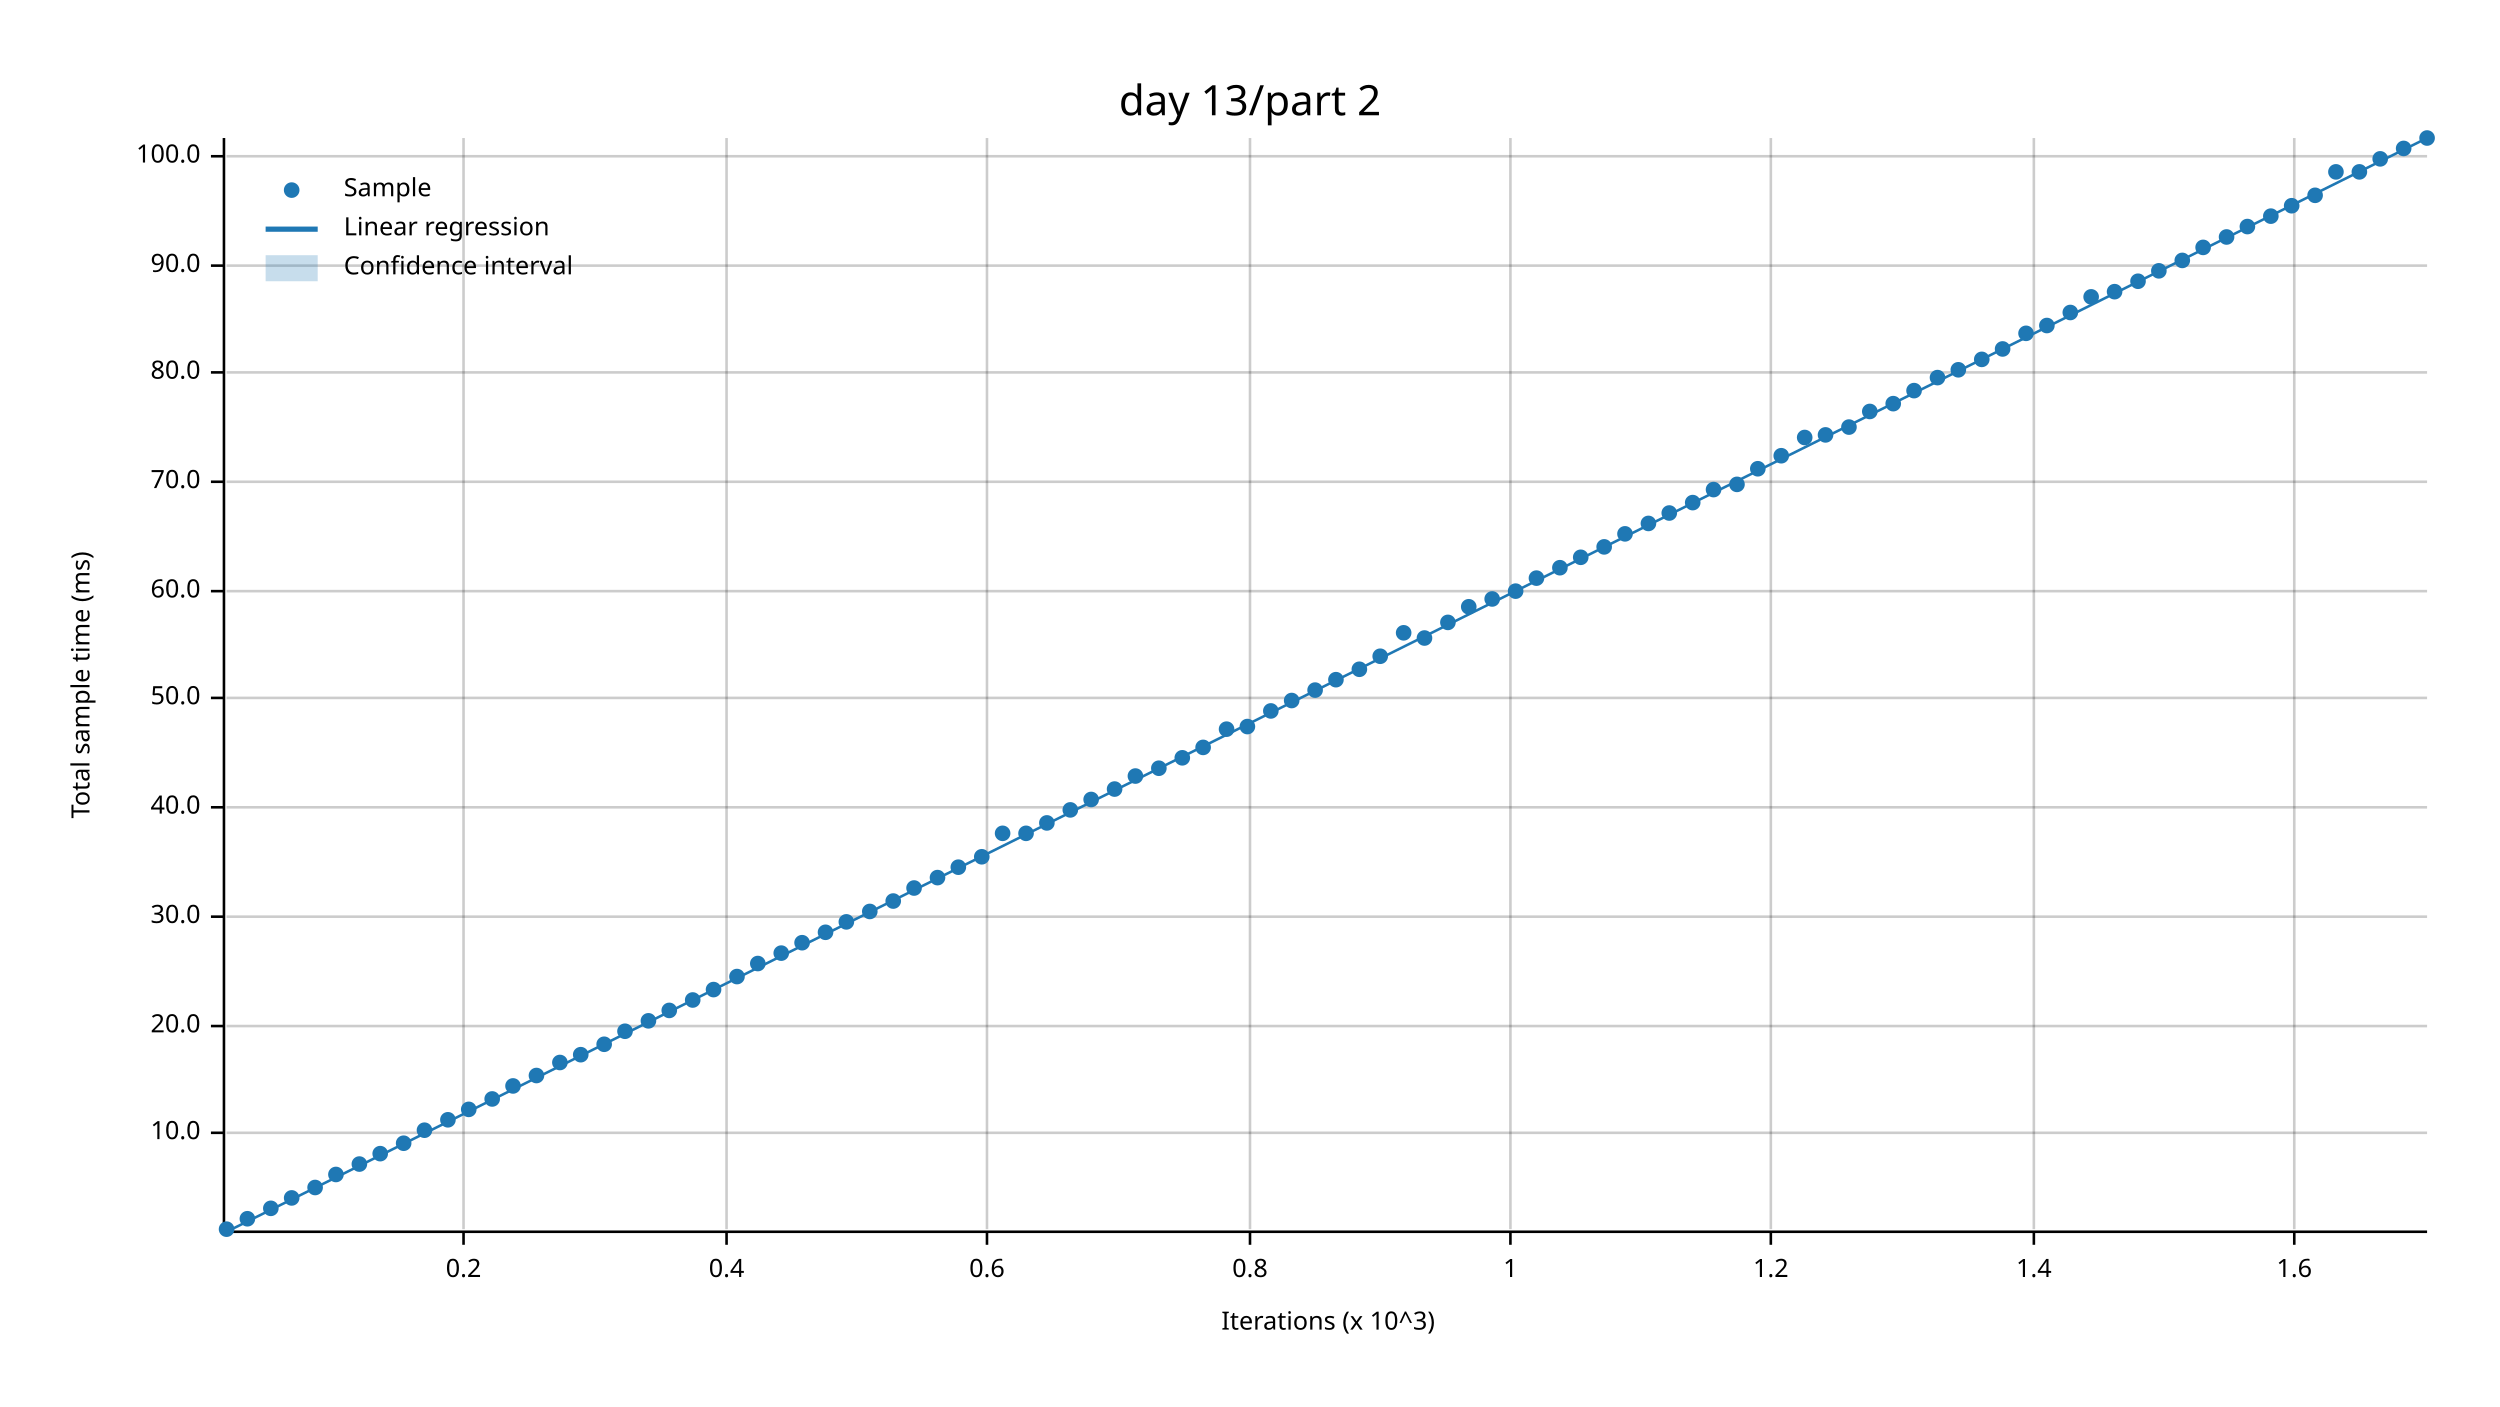
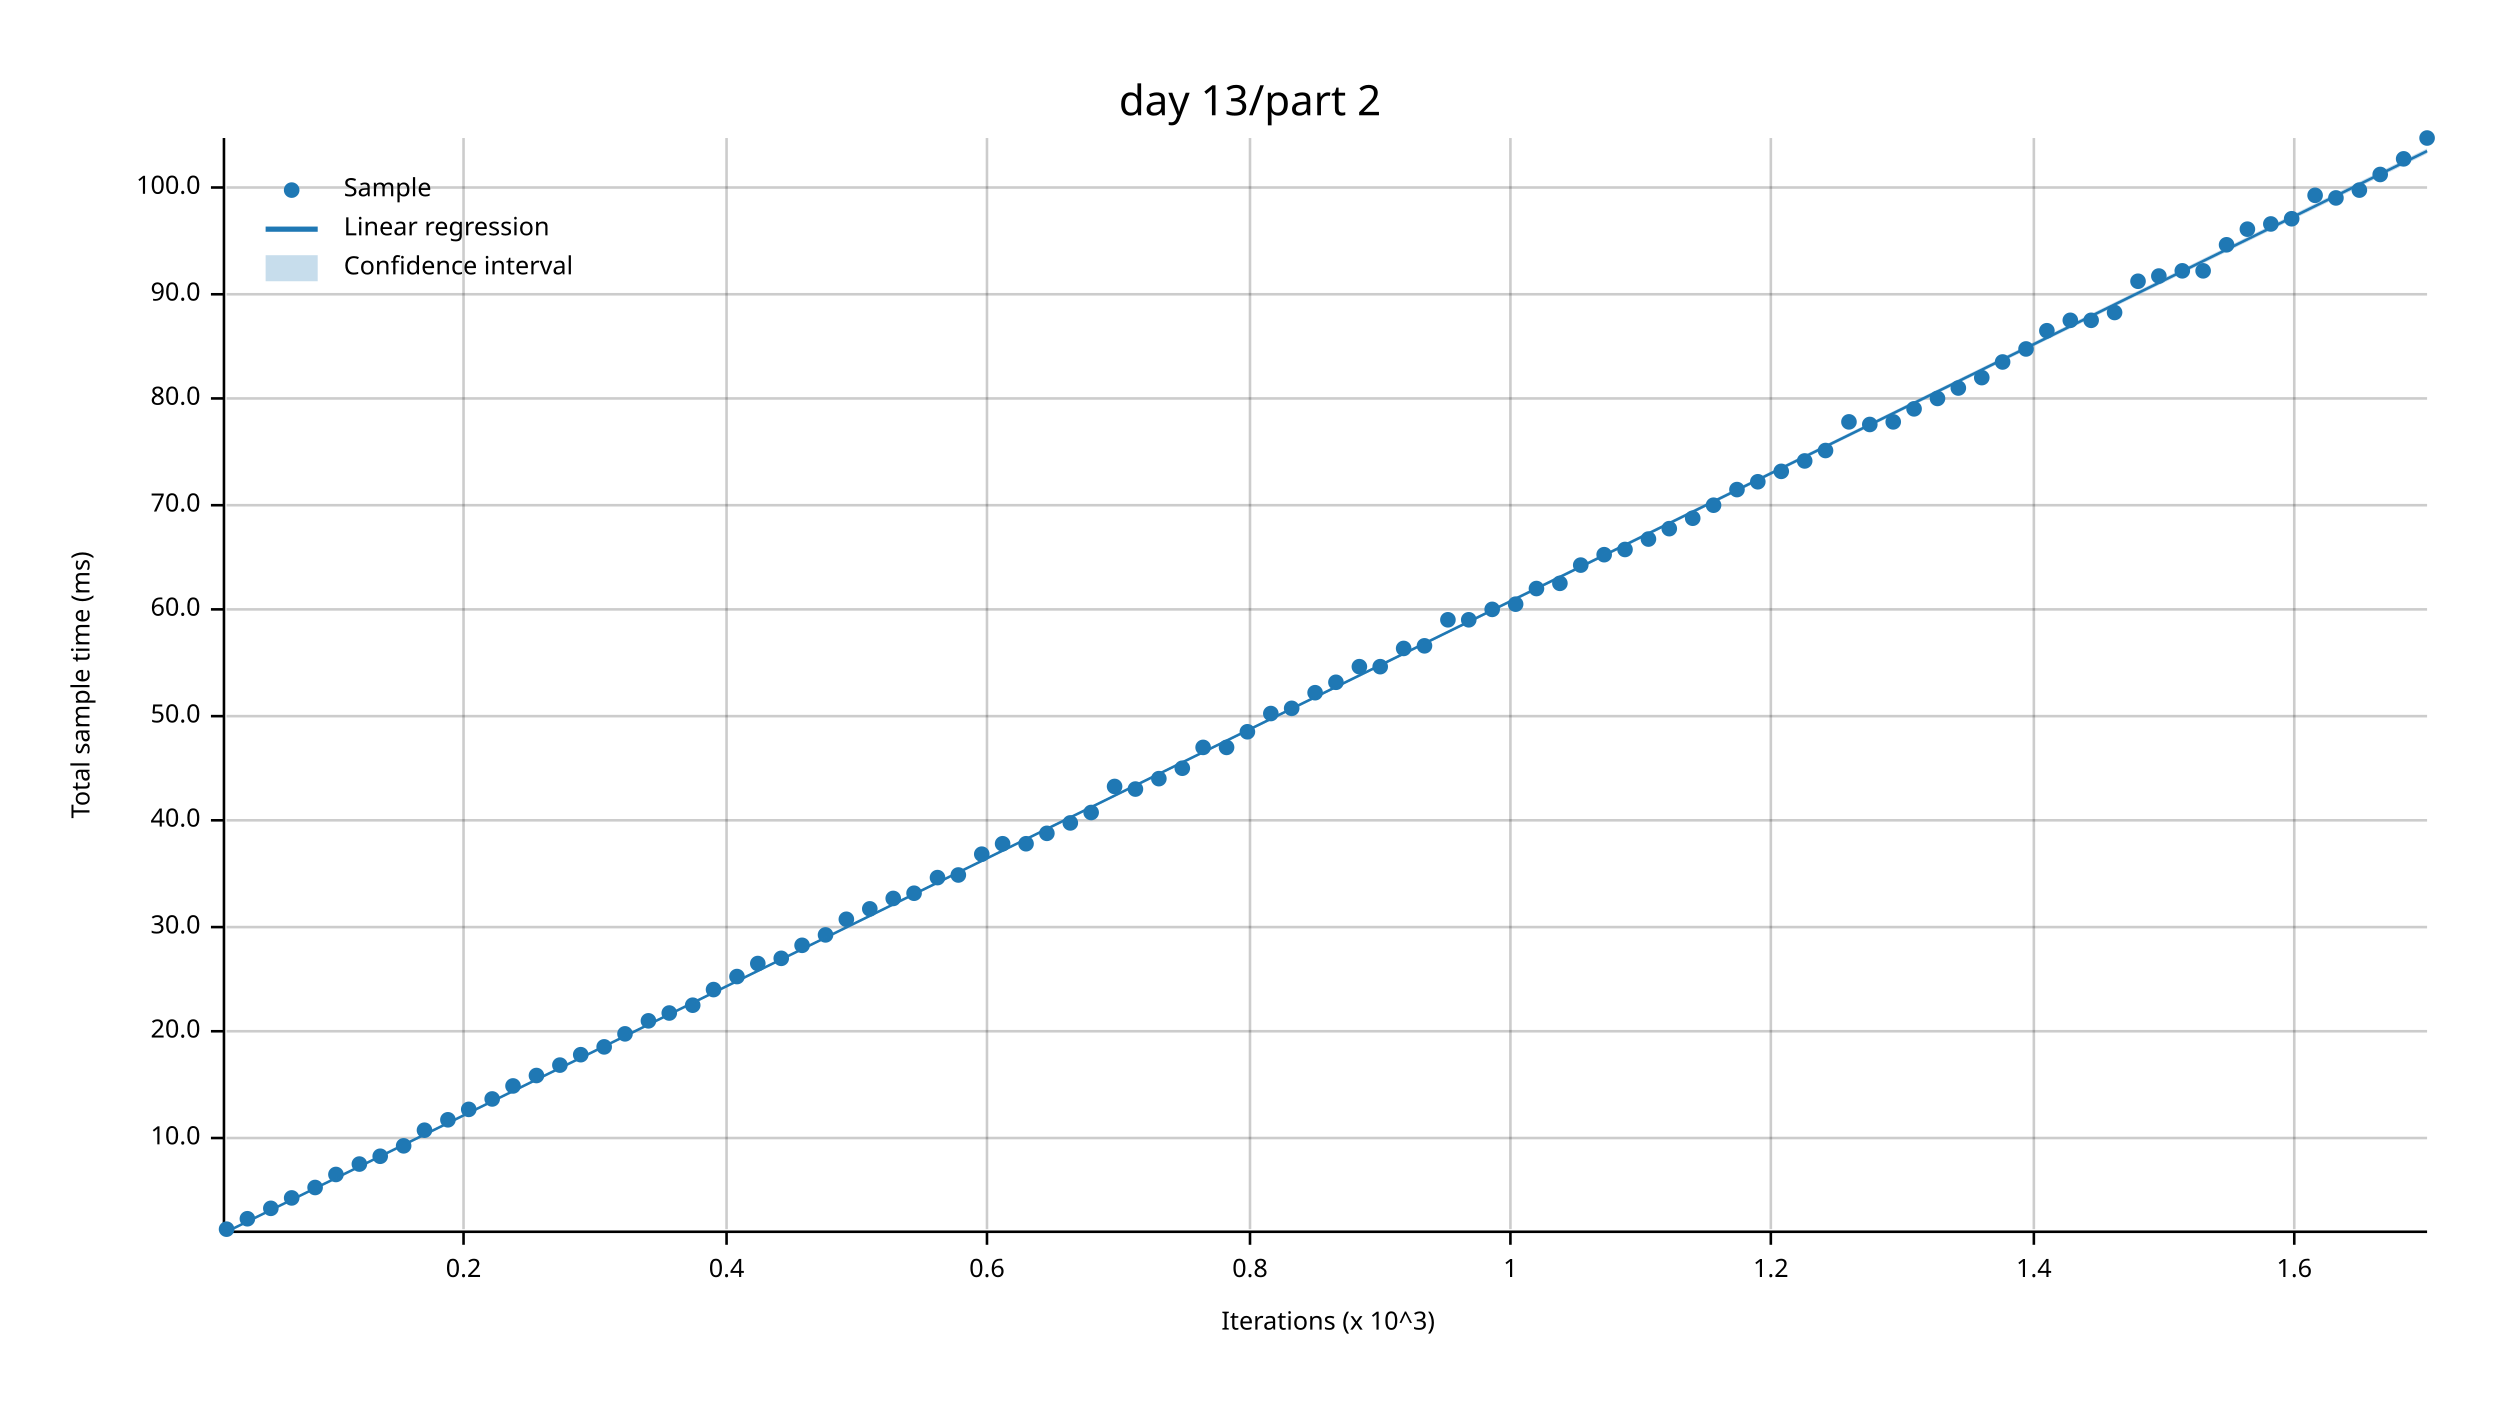
<svg xmlns="http://www.w3.org/2000/svg" width="960" height="540" viewBox="0 0 960 540">
  <text x="480" y="32" dy="0.76em" text-anchor="middle" font-family="sans-serif" font-size="16.129" opacity="1" fill="#000000">
day 13/part 2
</text>
  <text x="27" y="263" dy="0.76em" text-anchor="middle" font-family="sans-serif" font-size="9.677" opacity="1" fill="#000000" transform="rotate(270, 27, 263)">
Total sample time (ms)
</text>
  <text x="510" y="513" dy="-0.5ex" text-anchor="middle" font-family="sans-serif" font-size="9.677" opacity="1" fill="#000000">
Iterations (x 10^3)
</text>
  <line opacity="0.2" stroke="#000000" stroke-width="1" x1="178" y1="472" x2="178" y2="53" />
  <line opacity="0.2" stroke="#000000" stroke-width="1" x1="279" y1="472" x2="279" y2="53" />
  <line opacity="0.2" stroke="#000000" stroke-width="1" x1="379" y1="472" x2="379" y2="53" />
  <line opacity="0.2" stroke="#000000" stroke-width="1" x1="480" y1="472" x2="480" y2="53" />
  <line opacity="0.2" stroke="#000000" stroke-width="1" x1="580" y1="472" x2="580" y2="53" />
  <line opacity="0.2" stroke="#000000" stroke-width="1" x1="680" y1="472" x2="680" y2="53" />
  <line opacity="0.2" stroke="#000000" stroke-width="1" x1="781" y1="472" x2="781" y2="53" />
  <line opacity="0.2" stroke="#000000" stroke-width="1" x1="881" y1="472" x2="881" y2="53" />
-   <line opacity="0.2" stroke="#000000" stroke-width="1" x1="87" y1="435" x2="932" y2="435" />
-   <line opacity="0.2" stroke="#000000" stroke-width="1" x1="87" y1="394" x2="932" y2="394" />
-   <line opacity="0.2" stroke="#000000" stroke-width="1" x1="87" y1="352" x2="932" y2="352" />
-   <line opacity="0.2" stroke="#000000" stroke-width="1" x1="87" y1="310" x2="932" y2="310" />
-   <line opacity="0.2" stroke="#000000" stroke-width="1" x1="87" y1="268" x2="932" y2="268" />
-   <line opacity="0.2" stroke="#000000" stroke-width="1" x1="87" y1="227" x2="932" y2="227" />
-   <line opacity="0.2" stroke="#000000" stroke-width="1" x1="87" y1="185" x2="932" y2="185" />
-   <line opacity="0.2" stroke="#000000" stroke-width="1" x1="87" y1="143" x2="932" y2="143" />
-   <line opacity="0.2" stroke="#000000" stroke-width="1" x1="87" y1="102" x2="932" y2="102" />
-   <line opacity="0.2" stroke="#000000" stroke-width="1" x1="87" y1="60" x2="932" y2="60" />
+   <line opacity="0.2" stroke="#000000" stroke-width="1" x1="87" y1="437" x2="932" y2="437" />
+   <line opacity="0.2" stroke="#000000" stroke-width="1" x1="87" y1="396" x2="932" y2="396" />
+   <line opacity="0.2" stroke="#000000" stroke-width="1" x1="87" y1="356" x2="932" y2="356" />
+   <line opacity="0.2" stroke="#000000" stroke-width="1" x1="87" y1="315" x2="932" y2="315" />
+   <line opacity="0.2" stroke="#000000" stroke-width="1" x1="87" y1="275" x2="932" y2="275" />
+   <line opacity="0.2" stroke="#000000" stroke-width="1" x1="87" y1="234" x2="932" y2="234" />
+   <line opacity="0.2" stroke="#000000" stroke-width="1" x1="87" y1="194" x2="932" y2="194" />
+   <line opacity="0.2" stroke="#000000" stroke-width="1" x1="87" y1="153" x2="932" y2="153" />
+   <line opacity="0.2" stroke="#000000" stroke-width="1" x1="87" y1="113" x2="932" y2="113" />
+   <line opacity="0.2" stroke="#000000" stroke-width="1" x1="87" y1="72" x2="932" y2="72" />
  <polyline fill="none" opacity="1" stroke="#000000" stroke-width="1" points="86,53 86,472 " />
-   <text x="77" y="435" dy="0.5ex" text-anchor="end" font-family="sans-serif" font-size="9.677" opacity="1" fill="#000000">
+   <text x="77" y="437" dy="0.5ex" text-anchor="end" font-family="sans-serif" font-size="9.677" opacity="1" fill="#000000">
10.0
</text>
-   <polyline fill="none" opacity="1" stroke="#000000" stroke-width="1" points="81,435 86,435 " />
-   <text x="77" y="394" dy="0.5ex" text-anchor="end" font-family="sans-serif" font-size="9.677" opacity="1" fill="#000000">
+   <polyline fill="none" opacity="1" stroke="#000000" stroke-width="1" points="81,437 86,437 " />
+   <text x="77" y="396" dy="0.5ex" text-anchor="end" font-family="sans-serif" font-size="9.677" opacity="1" fill="#000000">
20.0
</text>
-   <polyline fill="none" opacity="1" stroke="#000000" stroke-width="1" points="81,394 86,394 " />
-   <text x="77" y="352" dy="0.5ex" text-anchor="end" font-family="sans-serif" font-size="9.677" opacity="1" fill="#000000">
+   <polyline fill="none" opacity="1" stroke="#000000" stroke-width="1" points="81,396 86,396 " />
+   <text x="77" y="356" dy="0.5ex" text-anchor="end" font-family="sans-serif" font-size="9.677" opacity="1" fill="#000000">
30.0
</text>
-   <polyline fill="none" opacity="1" stroke="#000000" stroke-width="1" points="81,352 86,352 " />
-   <text x="77" y="310" dy="0.5ex" text-anchor="end" font-family="sans-serif" font-size="9.677" opacity="1" fill="#000000">
+   <polyline fill="none" opacity="1" stroke="#000000" stroke-width="1" points="81,356 86,356 " />
+   <text x="77" y="315" dy="0.5ex" text-anchor="end" font-family="sans-serif" font-size="9.677" opacity="1" fill="#000000">
40.0
</text>
-   <polyline fill="none" opacity="1" stroke="#000000" stroke-width="1" points="81,310 86,310 " />
-   <text x="77" y="268" dy="0.5ex" text-anchor="end" font-family="sans-serif" font-size="9.677" opacity="1" fill="#000000">
+   <polyline fill="none" opacity="1" stroke="#000000" stroke-width="1" points="81,315 86,315 " />
+   <text x="77" y="275" dy="0.5ex" text-anchor="end" font-family="sans-serif" font-size="9.677" opacity="1" fill="#000000">
50.0
</text>
-   <polyline fill="none" opacity="1" stroke="#000000" stroke-width="1" points="81,268 86,268 " />
-   <text x="77" y="227" dy="0.5ex" text-anchor="end" font-family="sans-serif" font-size="9.677" opacity="1" fill="#000000">
+   <polyline fill="none" opacity="1" stroke="#000000" stroke-width="1" points="81,275 86,275 " />
+   <text x="77" y="234" dy="0.5ex" text-anchor="end" font-family="sans-serif" font-size="9.677" opacity="1" fill="#000000">
60.0
</text>
-   <polyline fill="none" opacity="1" stroke="#000000" stroke-width="1" points="81,227 86,227 " />
-   <text x="77" y="185" dy="0.5ex" text-anchor="end" font-family="sans-serif" font-size="9.677" opacity="1" fill="#000000">
+   <polyline fill="none" opacity="1" stroke="#000000" stroke-width="1" points="81,234 86,234 " />
+   <text x="77" y="194" dy="0.5ex" text-anchor="end" font-family="sans-serif" font-size="9.677" opacity="1" fill="#000000">
70.0
</text>
-   <polyline fill="none" opacity="1" stroke="#000000" stroke-width="1" points="81,185 86,185 " />
-   <text x="77" y="143" dy="0.5ex" text-anchor="end" font-family="sans-serif" font-size="9.677" opacity="1" fill="#000000">
+   <polyline fill="none" opacity="1" stroke="#000000" stroke-width="1" points="81,194 86,194 " />
+   <text x="77" y="153" dy="0.5ex" text-anchor="end" font-family="sans-serif" font-size="9.677" opacity="1" fill="#000000">
80.0
</text>
-   <polyline fill="none" opacity="1" stroke="#000000" stroke-width="1" points="81,143 86,143 " />
-   <text x="77" y="102" dy="0.5ex" text-anchor="end" font-family="sans-serif" font-size="9.677" opacity="1" fill="#000000">
+   <polyline fill="none" opacity="1" stroke="#000000" stroke-width="1" points="81,153 86,153 " />
+   <text x="77" y="113" dy="0.5ex" text-anchor="end" font-family="sans-serif" font-size="9.677" opacity="1" fill="#000000">
90.0
</text>
-   <polyline fill="none" opacity="1" stroke="#000000" stroke-width="1" points="81,102 86,102 " />
-   <text x="77" y="60" dy="0.5ex" text-anchor="end" font-family="sans-serif" font-size="9.677" opacity="1" fill="#000000">
+   <polyline fill="none" opacity="1" stroke="#000000" stroke-width="1" points="81,113 86,113 " />
+   <text x="77" y="72" dy="0.5ex" text-anchor="end" font-family="sans-serif" font-size="9.677" opacity="1" fill="#000000">
100.0
</text>
-   <polyline fill="none" opacity="1" stroke="#000000" stroke-width="1" points="81,60 86,60 " />
+   <polyline fill="none" opacity="1" stroke="#000000" stroke-width="1" points="81,72 86,72 " />
  <polyline fill="none" opacity="1" stroke="#000000" stroke-width="1" points="87,473 932,473 " />
  <text x="178" y="483" dy="0.76em" text-anchor="middle" font-family="sans-serif" font-size="9.677" opacity="1" fill="#000000">
0.2
</text>
  <polyline fill="none" opacity="1" stroke="#000000" stroke-width="1" points="178,473 178,478 " />
  <text x="279" y="483" dy="0.76em" text-anchor="middle" font-family="sans-serif" font-size="9.677" opacity="1" fill="#000000">
0.4
</text>
  <polyline fill="none" opacity="1" stroke="#000000" stroke-width="1" points="279,473 279,478 " />
  <text x="379" y="483" dy="0.76em" text-anchor="middle" font-family="sans-serif" font-size="9.677" opacity="1" fill="#000000">
0.6
</text>
  <polyline fill="none" opacity="1" stroke="#000000" stroke-width="1" points="379,473 379,478 " />
  <text x="480" y="483" dy="0.76em" text-anchor="middle" font-family="sans-serif" font-size="9.677" opacity="1" fill="#000000">
0.8
</text>
  <polyline fill="none" opacity="1" stroke="#000000" stroke-width="1" points="480,473 480,478 " />
  <text x="580" y="483" dy="0.76em" text-anchor="middle" font-family="sans-serif" font-size="9.677" opacity="1" fill="#000000">
1
</text>
  <polyline fill="none" opacity="1" stroke="#000000" stroke-width="1" points="580,473 580,478 " />
  <text x="680" y="483" dy="0.76em" text-anchor="middle" font-family="sans-serif" font-size="9.677" opacity="1" fill="#000000">
1.2
</text>
  <polyline fill="none" opacity="1" stroke="#000000" stroke-width="1" points="680,473 680,478 " />
  <text x="781" y="483" dy="0.76em" text-anchor="middle" font-family="sans-serif" font-size="9.677" opacity="1" fill="#000000">
1.4
</text>
  <polyline fill="none" opacity="1" stroke="#000000" stroke-width="1" points="781,473 781,478 " />
  <text x="881" y="483" dy="0.76em" text-anchor="middle" font-family="sans-serif" font-size="9.677" opacity="1" fill="#000000">
1.6
</text>
  <polyline fill="none" opacity="1" stroke="#000000" stroke-width="1" points="881,473 881,478 " />
  <circle cx="87" cy="472" r="3" opacity="1" fill="#1F78B4" stroke="none" stroke-width="1" />
  <circle cx="95" cy="468" r="3" opacity="1" fill="#1F78B4" stroke="none" stroke-width="1" />
  <circle cx="104" cy="464" r="3" opacity="1" fill="#1F78B4" stroke="none" stroke-width="1" />
  <circle cx="112" cy="460" r="3" opacity="1" fill="#1F78B4" stroke="none" stroke-width="1" />
  <circle cx="121" cy="456" r="3" opacity="1" fill="#1F78B4" stroke="none" stroke-width="1" />
  <circle cx="129" cy="451" r="3" opacity="1" fill="#1F78B4" stroke="none" stroke-width="1" />
  <circle cx="138" cy="447" r="3" opacity="1" fill="#1F78B4" stroke="none" stroke-width="1" />
-   <circle cx="146" cy="443" r="3" opacity="1" fill="#1F78B4" stroke="none" stroke-width="1" />
-   <circle cx="155" cy="439" r="3" opacity="1" fill="#1F78B4" stroke="none" stroke-width="1" />
+   <circle cx="146" cy="444" r="3" opacity="1" fill="#1F78B4" stroke="none" stroke-width="1" />
+   <circle cx="155" cy="440" r="3" opacity="1" fill="#1F78B4" stroke="none" stroke-width="1" />
  <circle cx="163" cy="434" r="3" opacity="1" fill="#1F78B4" stroke="none" stroke-width="1" />
  <circle cx="172" cy="430" r="3" opacity="1" fill="#1F78B4" stroke="none" stroke-width="1" />
  <circle cx="180" cy="426" r="3" opacity="1" fill="#1F78B4" stroke="none" stroke-width="1" />
  <circle cx="189" cy="422" r="3" opacity="1" fill="#1F78B4" stroke="none" stroke-width="1" />
  <circle cx="197" cy="417" r="3" opacity="1" fill="#1F78B4" stroke="none" stroke-width="1" />
  <circle cx="206" cy="413" r="3" opacity="1" fill="#1F78B4" stroke="none" stroke-width="1" />
-   <circle cx="215" cy="408" r="3" opacity="1" fill="#1F78B4" stroke="none" stroke-width="1" />
+   <circle cx="215" cy="409" r="3" opacity="1" fill="#1F78B4" stroke="none" stroke-width="1" />
  <circle cx="223" cy="405" r="3" opacity="1" fill="#1F78B4" stroke="none" stroke-width="1" />
-   <circle cx="232" cy="401" r="3" opacity="1" fill="#1F78B4" stroke="none" stroke-width="1" />
-   <circle cx="240" cy="396" r="3" opacity="1" fill="#1F78B4" stroke="none" stroke-width="1" />
+   <circle cx="232" cy="402" r="3" opacity="1" fill="#1F78B4" stroke="none" stroke-width="1" />
+   <circle cx="240" cy="397" r="3" opacity="1" fill="#1F78B4" stroke="none" stroke-width="1" />
  <circle cx="249" cy="392" r="3" opacity="1" fill="#1F78B4" stroke="none" stroke-width="1" />
-   <circle cx="257" cy="388" r="3" opacity="1" fill="#1F78B4" stroke="none" stroke-width="1" />
-   <circle cx="266" cy="384" r="3" opacity="1" fill="#1F78B4" stroke="none" stroke-width="1" />
+   <circle cx="257" cy="389" r="3" opacity="1" fill="#1F78B4" stroke="none" stroke-width="1" />
+   <circle cx="266" cy="386" r="3" opacity="1" fill="#1F78B4" stroke="none" stroke-width="1" />
  <circle cx="274" cy="380" r="3" opacity="1" fill="#1F78B4" stroke="none" stroke-width="1" />
  <circle cx="283" cy="375" r="3" opacity="1" fill="#1F78B4" stroke="none" stroke-width="1" />
  <circle cx="291" cy="370" r="3" opacity="1" fill="#1F78B4" stroke="none" stroke-width="1" />
-   <circle cx="300" cy="366" r="3" opacity="1" fill="#1F78B4" stroke="none" stroke-width="1" />
-   <circle cx="308" cy="362" r="3" opacity="1" fill="#1F78B4" stroke="none" stroke-width="1" />
-   <circle cx="317" cy="358" r="3" opacity="1" fill="#1F78B4" stroke="none" stroke-width="1" />
-   <circle cx="325" cy="354" r="3" opacity="1" fill="#1F78B4" stroke="none" stroke-width="1" />
-   <circle cx="334" cy="350" r="3" opacity="1" fill="#1F78B4" stroke="none" stroke-width="1" />
-   <circle cx="343" cy="346" r="3" opacity="1" fill="#1F78B4" stroke="none" stroke-width="1" />
-   <circle cx="351" cy="341" r="3" opacity="1" fill="#1F78B4" stroke="none" stroke-width="1" />
+   <circle cx="300" cy="368" r="3" opacity="1" fill="#1F78B4" stroke="none" stroke-width="1" />
+   <circle cx="308" cy="363" r="3" opacity="1" fill="#1F78B4" stroke="none" stroke-width="1" />
+   <circle cx="317" cy="359" r="3" opacity="1" fill="#1F78B4" stroke="none" stroke-width="1" />
+   <circle cx="325" cy="353" r="3" opacity="1" fill="#1F78B4" stroke="none" stroke-width="1" />
+   <circle cx="334" cy="349" r="3" opacity="1" fill="#1F78B4" stroke="none" stroke-width="1" />
+   <circle cx="343" cy="345" r="3" opacity="1" fill="#1F78B4" stroke="none" stroke-width="1" />
+   <circle cx="351" cy="343" r="3" opacity="1" fill="#1F78B4" stroke="none" stroke-width="1" />
  <circle cx="360" cy="337" r="3" opacity="1" fill="#1F78B4" stroke="none" stroke-width="1" />
-   <circle cx="368" cy="333" r="3" opacity="1" fill="#1F78B4" stroke="none" stroke-width="1" />
-   <circle cx="377" cy="329" r="3" opacity="1" fill="#1F78B4" stroke="none" stroke-width="1" />
-   <circle cx="385" cy="320" r="3" opacity="1" fill="#1F78B4" stroke="none" stroke-width="1" />
-   <circle cx="394" cy="320" r="3" opacity="1" fill="#1F78B4" stroke="none" stroke-width="1" />
-   <circle cx="402" cy="316" r="3" opacity="1" fill="#1F78B4" stroke="none" stroke-width="1" />
-   <circle cx="411" cy="311" r="3" opacity="1" fill="#1F78B4" stroke="none" stroke-width="1" />
-   <circle cx="419" cy="307" r="3" opacity="1" fill="#1F78B4" stroke="none" stroke-width="1" />
-   <circle cx="428" cy="303" r="3" opacity="1" fill="#1F78B4" stroke="none" stroke-width="1" />
-   <circle cx="436" cy="298" r="3" opacity="1" fill="#1F78B4" stroke="none" stroke-width="1" />
-   <circle cx="445" cy="295" r="3" opacity="1" fill="#1F78B4" stroke="none" stroke-width="1" />
-   <circle cx="454" cy="291" r="3" opacity="1" fill="#1F78B4" stroke="none" stroke-width="1" />
+   <circle cx="368" cy="336" r="3" opacity="1" fill="#1F78B4" stroke="none" stroke-width="1" />
+   <circle cx="377" cy="328" r="3" opacity="1" fill="#1F78B4" stroke="none" stroke-width="1" />
+   <circle cx="385" cy="324" r="3" opacity="1" fill="#1F78B4" stroke="none" stroke-width="1" />
+   <circle cx="394" cy="324" r="3" opacity="1" fill="#1F78B4" stroke="none" stroke-width="1" />
+   <circle cx="402" cy="320" r="3" opacity="1" fill="#1F78B4" stroke="none" stroke-width="1" />
+   <circle cx="411" cy="316" r="3" opacity="1" fill="#1F78B4" stroke="none" stroke-width="1" />
+   <circle cx="419" cy="312" r="3" opacity="1" fill="#1F78B4" stroke="none" stroke-width="1" />
+   <circle cx="428" cy="302" r="3" opacity="1" fill="#1F78B4" stroke="none" stroke-width="1" />
+   <circle cx="436" cy="303" r="3" opacity="1" fill="#1F78B4" stroke="none" stroke-width="1" />
+   <circle cx="445" cy="299" r="3" opacity="1" fill="#1F78B4" stroke="none" stroke-width="1" />
+   <circle cx="454" cy="295" r="3" opacity="1" fill="#1F78B4" stroke="none" stroke-width="1" />
  <circle cx="462" cy="287" r="3" opacity="1" fill="#1F78B4" stroke="none" stroke-width="1" />
-   <circle cx="471" cy="280" r="3" opacity="1" fill="#1F78B4" stroke="none" stroke-width="1" />
-   <circle cx="479" cy="279" r="3" opacity="1" fill="#1F78B4" stroke="none" stroke-width="1" />
-   <circle cx="488" cy="273" r="3" opacity="1" fill="#1F78B4" stroke="none" stroke-width="1" />
-   <circle cx="496" cy="269" r="3" opacity="1" fill="#1F78B4" stroke="none" stroke-width="1" />
-   <circle cx="505" cy="265" r="3" opacity="1" fill="#1F78B4" stroke="none" stroke-width="1" />
-   <circle cx="513" cy="261" r="3" opacity="1" fill="#1F78B4" stroke="none" stroke-width="1" />
-   <circle cx="522" cy="257" r="3" opacity="1" fill="#1F78B4" stroke="none" stroke-width="1" />
-   <circle cx="530" cy="252" r="3" opacity="1" fill="#1F78B4" stroke="none" stroke-width="1" />
-   <circle cx="539" cy="243" r="3" opacity="1" fill="#1F78B4" stroke="none" stroke-width="1" />
-   <circle cx="547" cy="245" r="3" opacity="1" fill="#1F78B4" stroke="none" stroke-width="1" />
-   <circle cx="556" cy="239" r="3" opacity="1" fill="#1F78B4" stroke="none" stroke-width="1" />
-   <circle cx="564" cy="233" r="3" opacity="1" fill="#1F78B4" stroke="none" stroke-width="1" />
-   <circle cx="573" cy="230" r="3" opacity="1" fill="#1F78B4" stroke="none" stroke-width="1" />
-   <circle cx="582" cy="227" r="3" opacity="1" fill="#1F78B4" stroke="none" stroke-width="1" />
-   <circle cx="590" cy="222" r="3" opacity="1" fill="#1F78B4" stroke="none" stroke-width="1" />
-   <circle cx="599" cy="218" r="3" opacity="1" fill="#1F78B4" stroke="none" stroke-width="1" />
-   <circle cx="607" cy="214" r="3" opacity="1" fill="#1F78B4" stroke="none" stroke-width="1" />
-   <circle cx="616" cy="210" r="3" opacity="1" fill="#1F78B4" stroke="none" stroke-width="1" />
-   <circle cx="624" cy="205" r="3" opacity="1" fill="#1F78B4" stroke="none" stroke-width="1" />
-   <circle cx="633" cy="201" r="3" opacity="1" fill="#1F78B4" stroke="none" stroke-width="1" />
-   <circle cx="641" cy="197" r="3" opacity="1" fill="#1F78B4" stroke="none" stroke-width="1" />
-   <circle cx="650" cy="193" r="3" opacity="1" fill="#1F78B4" stroke="none" stroke-width="1" />
-   <circle cx="658" cy="188" r="3" opacity="1" fill="#1F78B4" stroke="none" stroke-width="1" />
-   <circle cx="667" cy="186" r="3" opacity="1" fill="#1F78B4" stroke="none" stroke-width="1" />
-   <circle cx="675" cy="180" r="3" opacity="1" fill="#1F78B4" stroke="none" stroke-width="1" />
-   <circle cx="684" cy="175" r="3" opacity="1" fill="#1F78B4" stroke="none" stroke-width="1" />
-   <circle cx="693" cy="168" r="3" opacity="1" fill="#1F78B4" stroke="none" stroke-width="1" />
-   <circle cx="701" cy="167" r="3" opacity="1" fill="#1F78B4" stroke="none" stroke-width="1" />
-   <circle cx="710" cy="164" r="3" opacity="1" fill="#1F78B4" stroke="none" stroke-width="1" />
-   <circle cx="718" cy="158" r="3" opacity="1" fill="#1F78B4" stroke="none" stroke-width="1" />
-   <circle cx="727" cy="155" r="3" opacity="1" fill="#1F78B4" stroke="none" stroke-width="1" />
-   <circle cx="735" cy="150" r="3" opacity="1" fill="#1F78B4" stroke="none" stroke-width="1" />
-   <circle cx="744" cy="145" r="3" opacity="1" fill="#1F78B4" stroke="none" stroke-width="1" />
-   <circle cx="752" cy="142" r="3" opacity="1" fill="#1F78B4" stroke="none" stroke-width="1" />
-   <circle cx="761" cy="138" r="3" opacity="1" fill="#1F78B4" stroke="none" stroke-width="1" />
-   <circle cx="769" cy="134" r="3" opacity="1" fill="#1F78B4" stroke="none" stroke-width="1" />
-   <circle cx="778" cy="128" r="3" opacity="1" fill="#1F78B4" stroke="none" stroke-width="1" />
-   <circle cx="786" cy="125" r="3" opacity="1" fill="#1F78B4" stroke="none" stroke-width="1" />
-   <circle cx="795" cy="120" r="3" opacity="1" fill="#1F78B4" stroke="none" stroke-width="1" />
-   <circle cx="803" cy="114" r="3" opacity="1" fill="#1F78B4" stroke="none" stroke-width="1" />
-   <circle cx="812" cy="112" r="3" opacity="1" fill="#1F78B4" stroke="none" stroke-width="1" />
+   <circle cx="471" cy="287" r="3" opacity="1" fill="#1F78B4" stroke="none" stroke-width="1" />
+   <circle cx="479" cy="281" r="3" opacity="1" fill="#1F78B4" stroke="none" stroke-width="1" />
+   <circle cx="488" cy="274" r="3" opacity="1" fill="#1F78B4" stroke="none" stroke-width="1" />
+   <circle cx="496" cy="272" r="3" opacity="1" fill="#1F78B4" stroke="none" stroke-width="1" />
+   <circle cx="505" cy="266" r="3" opacity="1" fill="#1F78B4" stroke="none" stroke-width="1" />
+   <circle cx="513" cy="262" r="3" opacity="1" fill="#1F78B4" stroke="none" stroke-width="1" />
+   <circle cx="522" cy="256" r="3" opacity="1" fill="#1F78B4" stroke="none" stroke-width="1" />
+   <circle cx="530" cy="256" r="3" opacity="1" fill="#1F78B4" stroke="none" stroke-width="1" />
+   <circle cx="539" cy="249" r="3" opacity="1" fill="#1F78B4" stroke="none" stroke-width="1" />
+   <circle cx="547" cy="248" r="3" opacity="1" fill="#1F78B4" stroke="none" stroke-width="1" />
+   <circle cx="556" cy="238" r="3" opacity="1" fill="#1F78B4" stroke="none" stroke-width="1" />
+   <circle cx="564" cy="238" r="3" opacity="1" fill="#1F78B4" stroke="none" stroke-width="1" />
+   <circle cx="573" cy="234" r="3" opacity="1" fill="#1F78B4" stroke="none" stroke-width="1" />
+   <circle cx="582" cy="232" r="3" opacity="1" fill="#1F78B4" stroke="none" stroke-width="1" />
+   <circle cx="590" cy="226" r="3" opacity="1" fill="#1F78B4" stroke="none" stroke-width="1" />
+   <circle cx="599" cy="224" r="3" opacity="1" fill="#1F78B4" stroke="none" stroke-width="1" />
+   <circle cx="607" cy="217" r="3" opacity="1" fill="#1F78B4" stroke="none" stroke-width="1" />
+   <circle cx="616" cy="213" r="3" opacity="1" fill="#1F78B4" stroke="none" stroke-width="1" />
+   <circle cx="624" cy="211" r="3" opacity="1" fill="#1F78B4" stroke="none" stroke-width="1" />
+   <circle cx="633" cy="207" r="3" opacity="1" fill="#1F78B4" stroke="none" stroke-width="1" />
+   <circle cx="641" cy="203" r="3" opacity="1" fill="#1F78B4" stroke="none" stroke-width="1" />
+   <circle cx="650" cy="199" r="3" opacity="1" fill="#1F78B4" stroke="none" stroke-width="1" />
+   <circle cx="658" cy="194" r="3" opacity="1" fill="#1F78B4" stroke="none" stroke-width="1" />
+   <circle cx="667" cy="188" r="3" opacity="1" fill="#1F78B4" stroke="none" stroke-width="1" />
+   <circle cx="675" cy="185" r="3" opacity="1" fill="#1F78B4" stroke="none" stroke-width="1" />
+   <circle cx="684" cy="181" r="3" opacity="1" fill="#1F78B4" stroke="none" stroke-width="1" />
+   <circle cx="693" cy="177" r="3" opacity="1" fill="#1F78B4" stroke="none" stroke-width="1" />
+   <circle cx="701" cy="173" r="3" opacity="1" fill="#1F78B4" stroke="none" stroke-width="1" />
+   <circle cx="710" cy="162" r="3" opacity="1" fill="#1F78B4" stroke="none" stroke-width="1" />
+   <circle cx="718" cy="163" r="3" opacity="1" fill="#1F78B4" stroke="none" stroke-width="1" />
+   <circle cx="727" cy="162" r="3" opacity="1" fill="#1F78B4" stroke="none" stroke-width="1" />
+   <circle cx="735" cy="157" r="3" opacity="1" fill="#1F78B4" stroke="none" stroke-width="1" />
+   <circle cx="744" cy="153" r="3" opacity="1" fill="#1F78B4" stroke="none" stroke-width="1" />
+   <circle cx="752" cy="149" r="3" opacity="1" fill="#1F78B4" stroke="none" stroke-width="1" />
+   <circle cx="761" cy="145" r="3" opacity="1" fill="#1F78B4" stroke="none" stroke-width="1" />
+   <circle cx="769" cy="139" r="3" opacity="1" fill="#1F78B4" stroke="none" stroke-width="1" />
+   <circle cx="778" cy="134" r="3" opacity="1" fill="#1F78B4" stroke="none" stroke-width="1" />
+   <circle cx="786" cy="127" r="3" opacity="1" fill="#1F78B4" stroke="none" stroke-width="1" />
+   <circle cx="795" cy="123" r="3" opacity="1" fill="#1F78B4" stroke="none" stroke-width="1" />
+   <circle cx="803" cy="123" r="3" opacity="1" fill="#1F78B4" stroke="none" stroke-width="1" />
+   <circle cx="812" cy="120" r="3" opacity="1" fill="#1F78B4" stroke="none" stroke-width="1" />
  <circle cx="821" cy="108" r="3" opacity="1" fill="#1F78B4" stroke="none" stroke-width="1" />
-   <circle cx="829" cy="104" r="3" opacity="1" fill="#1F78B4" stroke="none" stroke-width="1" />
-   <circle cx="838" cy="100" r="3" opacity="1" fill="#1F78B4" stroke="none" stroke-width="1" />
-   <circle cx="846" cy="95" r="3" opacity="1" fill="#1F78B4" stroke="none" stroke-width="1" />
-   <circle cx="855" cy="91" r="3" opacity="1" fill="#1F78B4" stroke="none" stroke-width="1" />
-   <circle cx="863" cy="87" r="3" opacity="1" fill="#1F78B4" stroke="none" stroke-width="1" />
-   <circle cx="872" cy="83" r="3" opacity="1" fill="#1F78B4" stroke="none" stroke-width="1" />
-   <circle cx="880" cy="79" r="3" opacity="1" fill="#1F78B4" stroke="none" stroke-width="1" />
+   <circle cx="829" cy="106" r="3" opacity="1" fill="#1F78B4" stroke="none" stroke-width="1" />
+   <circle cx="838" cy="104" r="3" opacity="1" fill="#1F78B4" stroke="none" stroke-width="1" />
+   <circle cx="846" cy="104" r="3" opacity="1" fill="#1F78B4" stroke="none" stroke-width="1" />
+   <circle cx="855" cy="94" r="3" opacity="1" fill="#1F78B4" stroke="none" stroke-width="1" />
+   <circle cx="863" cy="88" r="3" opacity="1" fill="#1F78B4" stroke="none" stroke-width="1" />
+   <circle cx="872" cy="86" r="3" opacity="1" fill="#1F78B4" stroke="none" stroke-width="1" />
+   <circle cx="880" cy="84" r="3" opacity="1" fill="#1F78B4" stroke="none" stroke-width="1" />
  <circle cx="889" cy="75" r="3" opacity="1" fill="#1F78B4" stroke="none" stroke-width="1" />
-   <circle cx="897" cy="66" r="3" opacity="1" fill="#1F78B4" stroke="none" stroke-width="1" />
-   <circle cx="906" cy="66" r="3" opacity="1" fill="#1F78B4" stroke="none" stroke-width="1" />
-   <circle cx="914" cy="61" r="3" opacity="1" fill="#1F78B4" stroke="none" stroke-width="1" />
-   <circle cx="923" cy="57" r="3" opacity="1" fill="#1F78B4" stroke="none" stroke-width="1" />
+   <circle cx="897" cy="76" r="3" opacity="1" fill="#1F78B4" stroke="none" stroke-width="1" />
+   <circle cx="906" cy="73" r="3" opacity="1" fill="#1F78B4" stroke="none" stroke-width="1" />
+   <circle cx="914" cy="67" r="3" opacity="1" fill="#1F78B4" stroke="none" stroke-width="1" />
+   <circle cx="923" cy="61" r="3" opacity="1" fill="#1F78B4" stroke="none" stroke-width="1" />
  <circle cx="932" cy="53" r="3" opacity="1" fill="#1F78B4" stroke="none" stroke-width="1" />
-   <polyline fill="none" opacity="1" stroke="#1F78B4" stroke-width="1" points="87,473 932,53 " />
-   <polygon opacity="0.25" fill="#1F78B4" points="87,473 932,53 932,53 " />
+   <polyline fill="none" opacity="1" stroke="#1F78B4" stroke-width="1" points="87,473 932,58 " />
+   <polygon opacity="0.25" fill="#1F78B4" points="87,473 932,59 932,57 " />
  <text x="132" y="68" dy="0.76em" text-anchor="start" font-family="sans-serif" font-size="9.677" opacity="1" fill="#000000">
Sample
</text>
  <text x="132" y="83" dy="0.76em" text-anchor="start" font-family="sans-serif" font-size="9.677" opacity="1" fill="#000000">
Linear regression
</text>
  <text x="132" y="98" dy="0.76em" text-anchor="start" font-family="sans-serif" font-size="9.677" opacity="1" fill="#000000">
Confidence interval
</text>
  <circle cx="112" cy="73" r="3" opacity="1" fill="#1F78B4" stroke="none" stroke-width="1" />
  <polyline fill="none" opacity="1" stroke="#1F78B4" stroke-width="2" points="102,88 122,88 " />
  <rect x="102" y="98" width="20" height="10" opacity="0.25" fill="#1F78B4" stroke="none" />
</svg>
